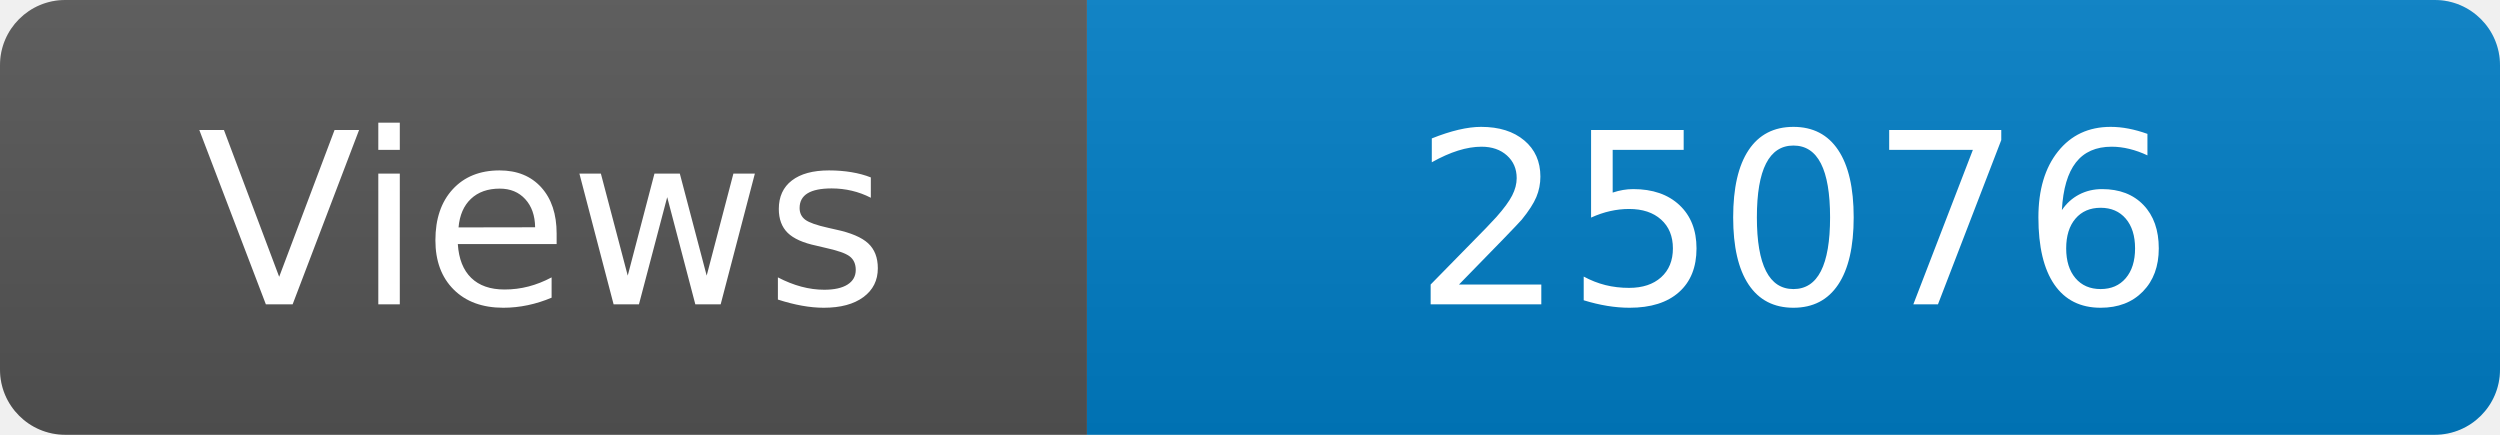
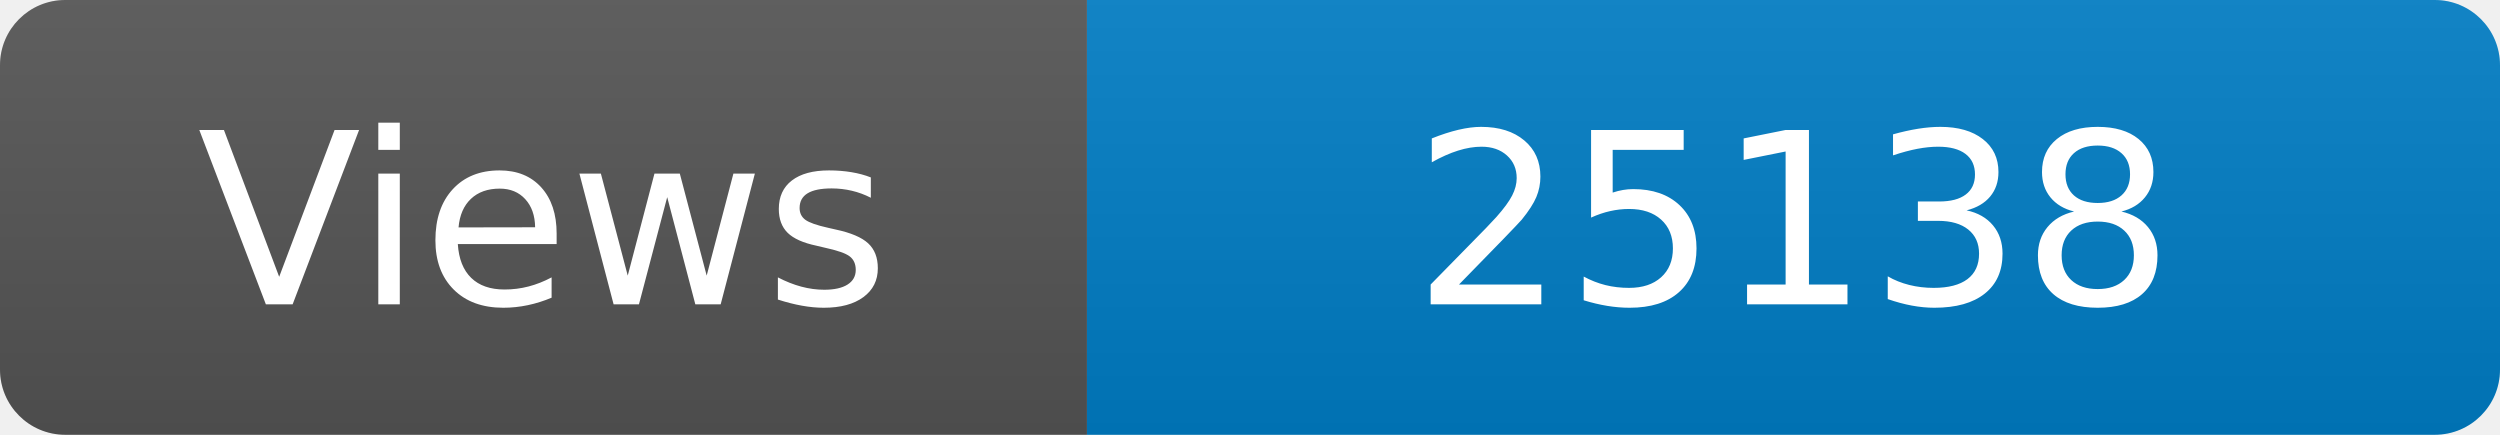
<svg xmlns="http://www.w3.org/2000/svg" width="115" height="20" role="img" aria-label="Maintained?: yes">
  <linearGradient id="s" x2="0" y2="100%">
    <stop offset="0" stop-color="#bbb" stop-opacity=".1" />
    <stop offset="1" stop-opacity=".1" />
  </linearGradient>
  <clipPath id="r">
    <rect width="115" height="20" rx="3" fill="#fff" />
  </clipPath>
  <g clip-path="url(#r)">
    <rect width="50" height="20" fill="#555" />
    <rect x="50" width="160" height="20" fill="#007ec6" />
    <rect width="115" height="20" fill="url(#s)" />
  </g>
  <g fill="#fff" text-anchor="middle" font-family="Verdana,Geneva,DejaVu Sans,sans-serif" font-size="110">
    <text x="250" y="140" transform="scale(.1)" fill="#fff">Views</text>
-     <text x="825" y="140" transform="scale(.1)" fill="#fff">25076</text>
+     <text x="825" y="140" transform="scale(.1)" fill="#fff">25138</text>
  </g>
</svg>
